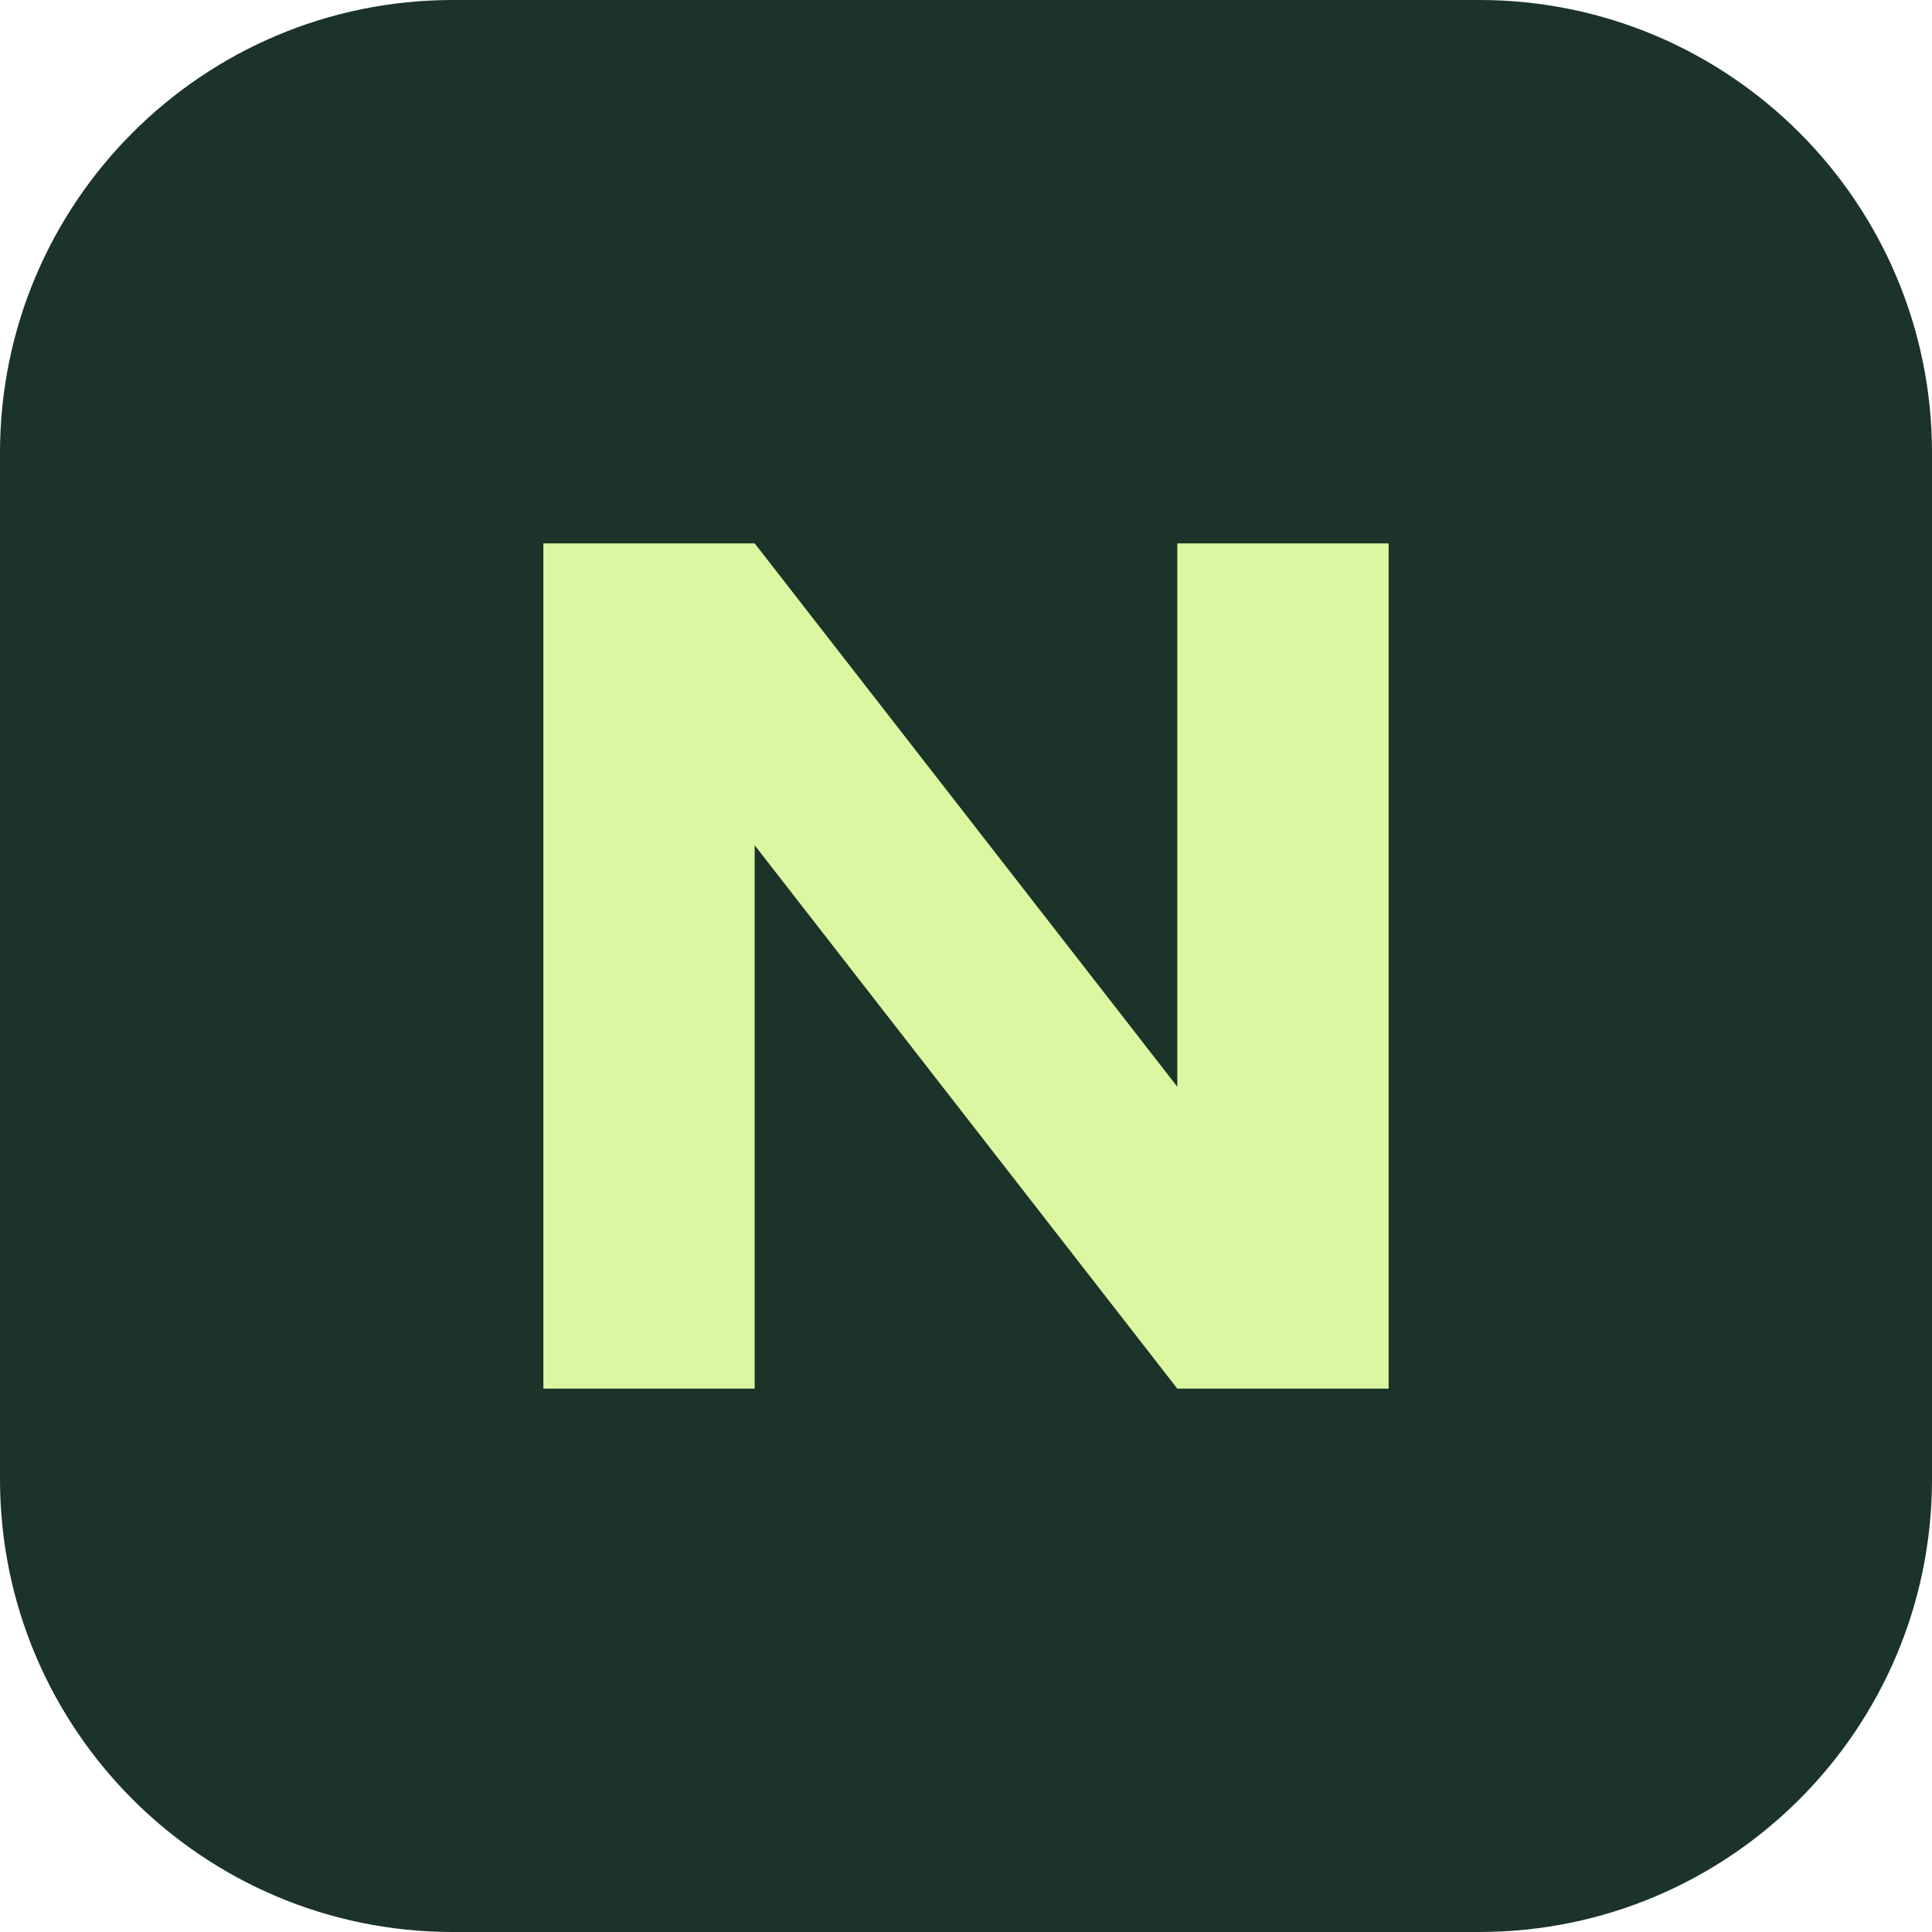
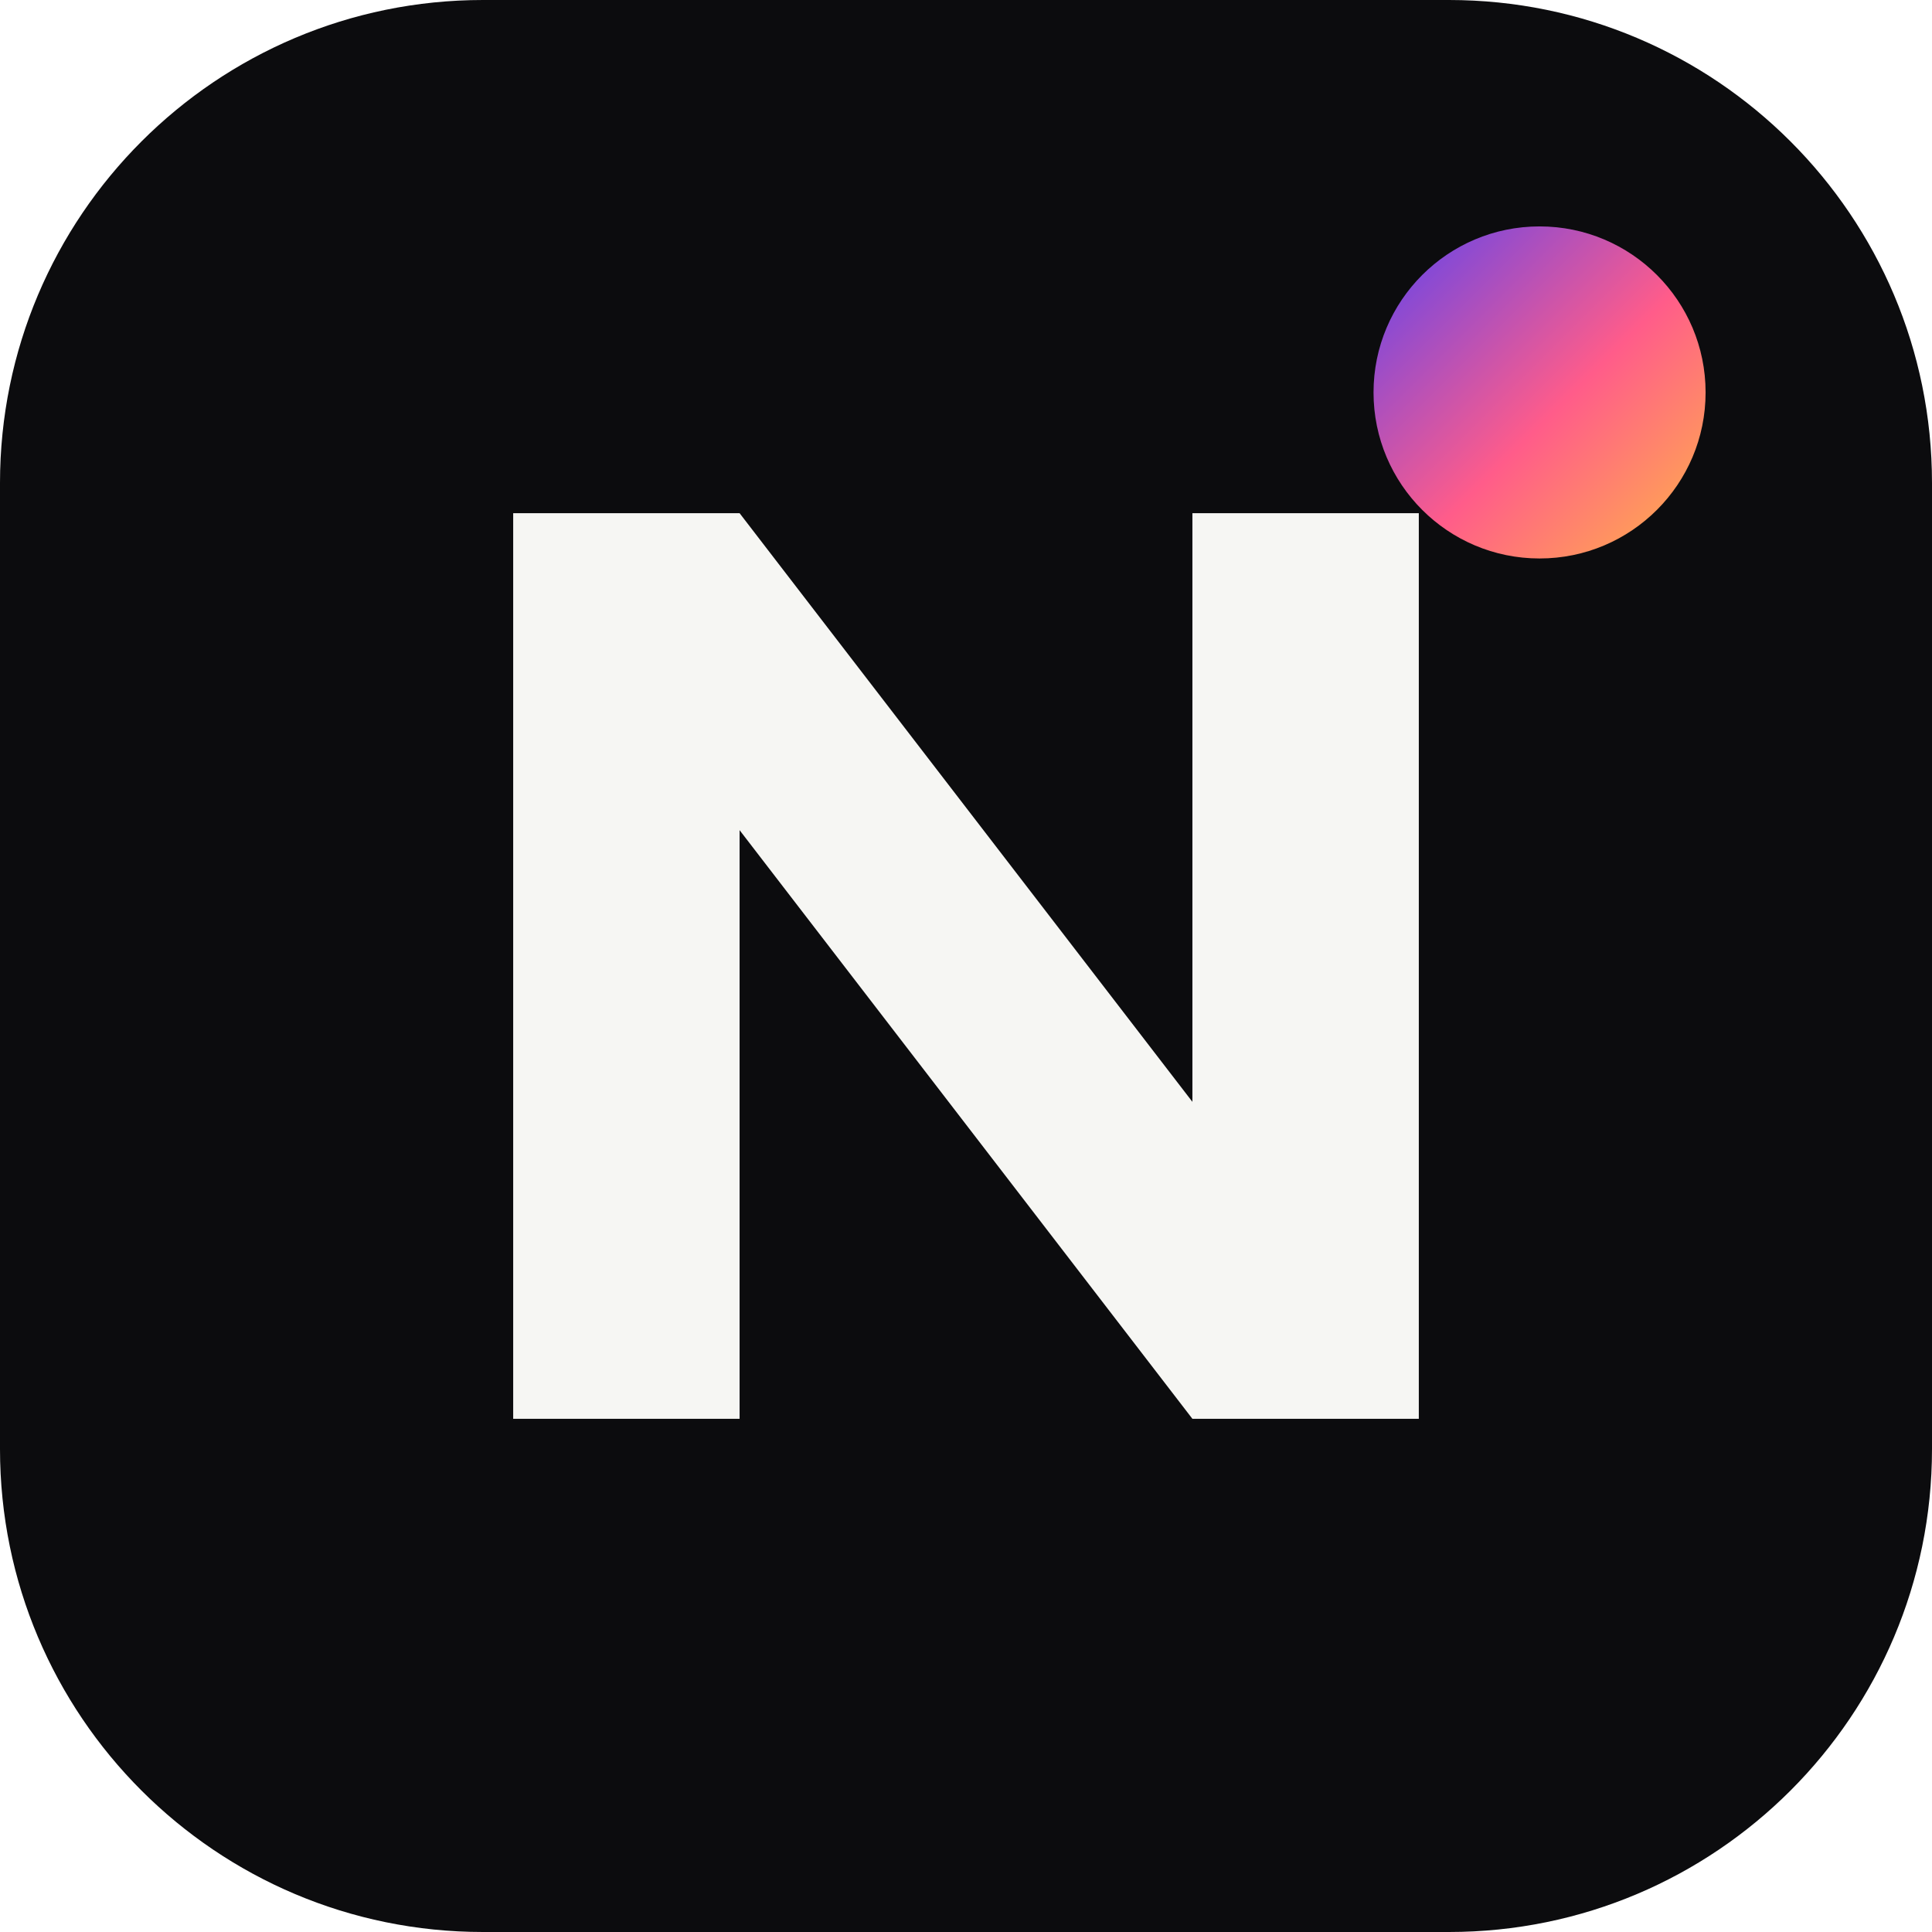
<svg xmlns="http://www.w3.org/2000/svg" viewBox="0 0 64 64">
-   <rect width="64" height="64" rx="15" fill="#1c3329" />
-   <path d="M18 46V18h7l14 18V18h7v28h-7L25 28v18z" fill="#dcf7a1" />
+   <defs>
+     <linearGradient id="g" x1="0" y1="0" x2="1" y2="1">
+       <stop offset="0" stop-color="#5b43f0" />
+       <stop offset=".55" stop-color="#ff5c8a" />
+       <stop offset="1" stop-color="#ffb547" />
+     </linearGradient>
+   </defs>
+   <rect width="64" height="64" rx="16" fill="#0c0c0e" />
+   <path d="M17 47V17h7.5l15 19.5V17H47v30h-7.5l-15-19.5V47z" fill="#f6f6f3" />
+   <circle cx="51" cy="13" r="5.5" fill="url(#g)" />
</svg>
